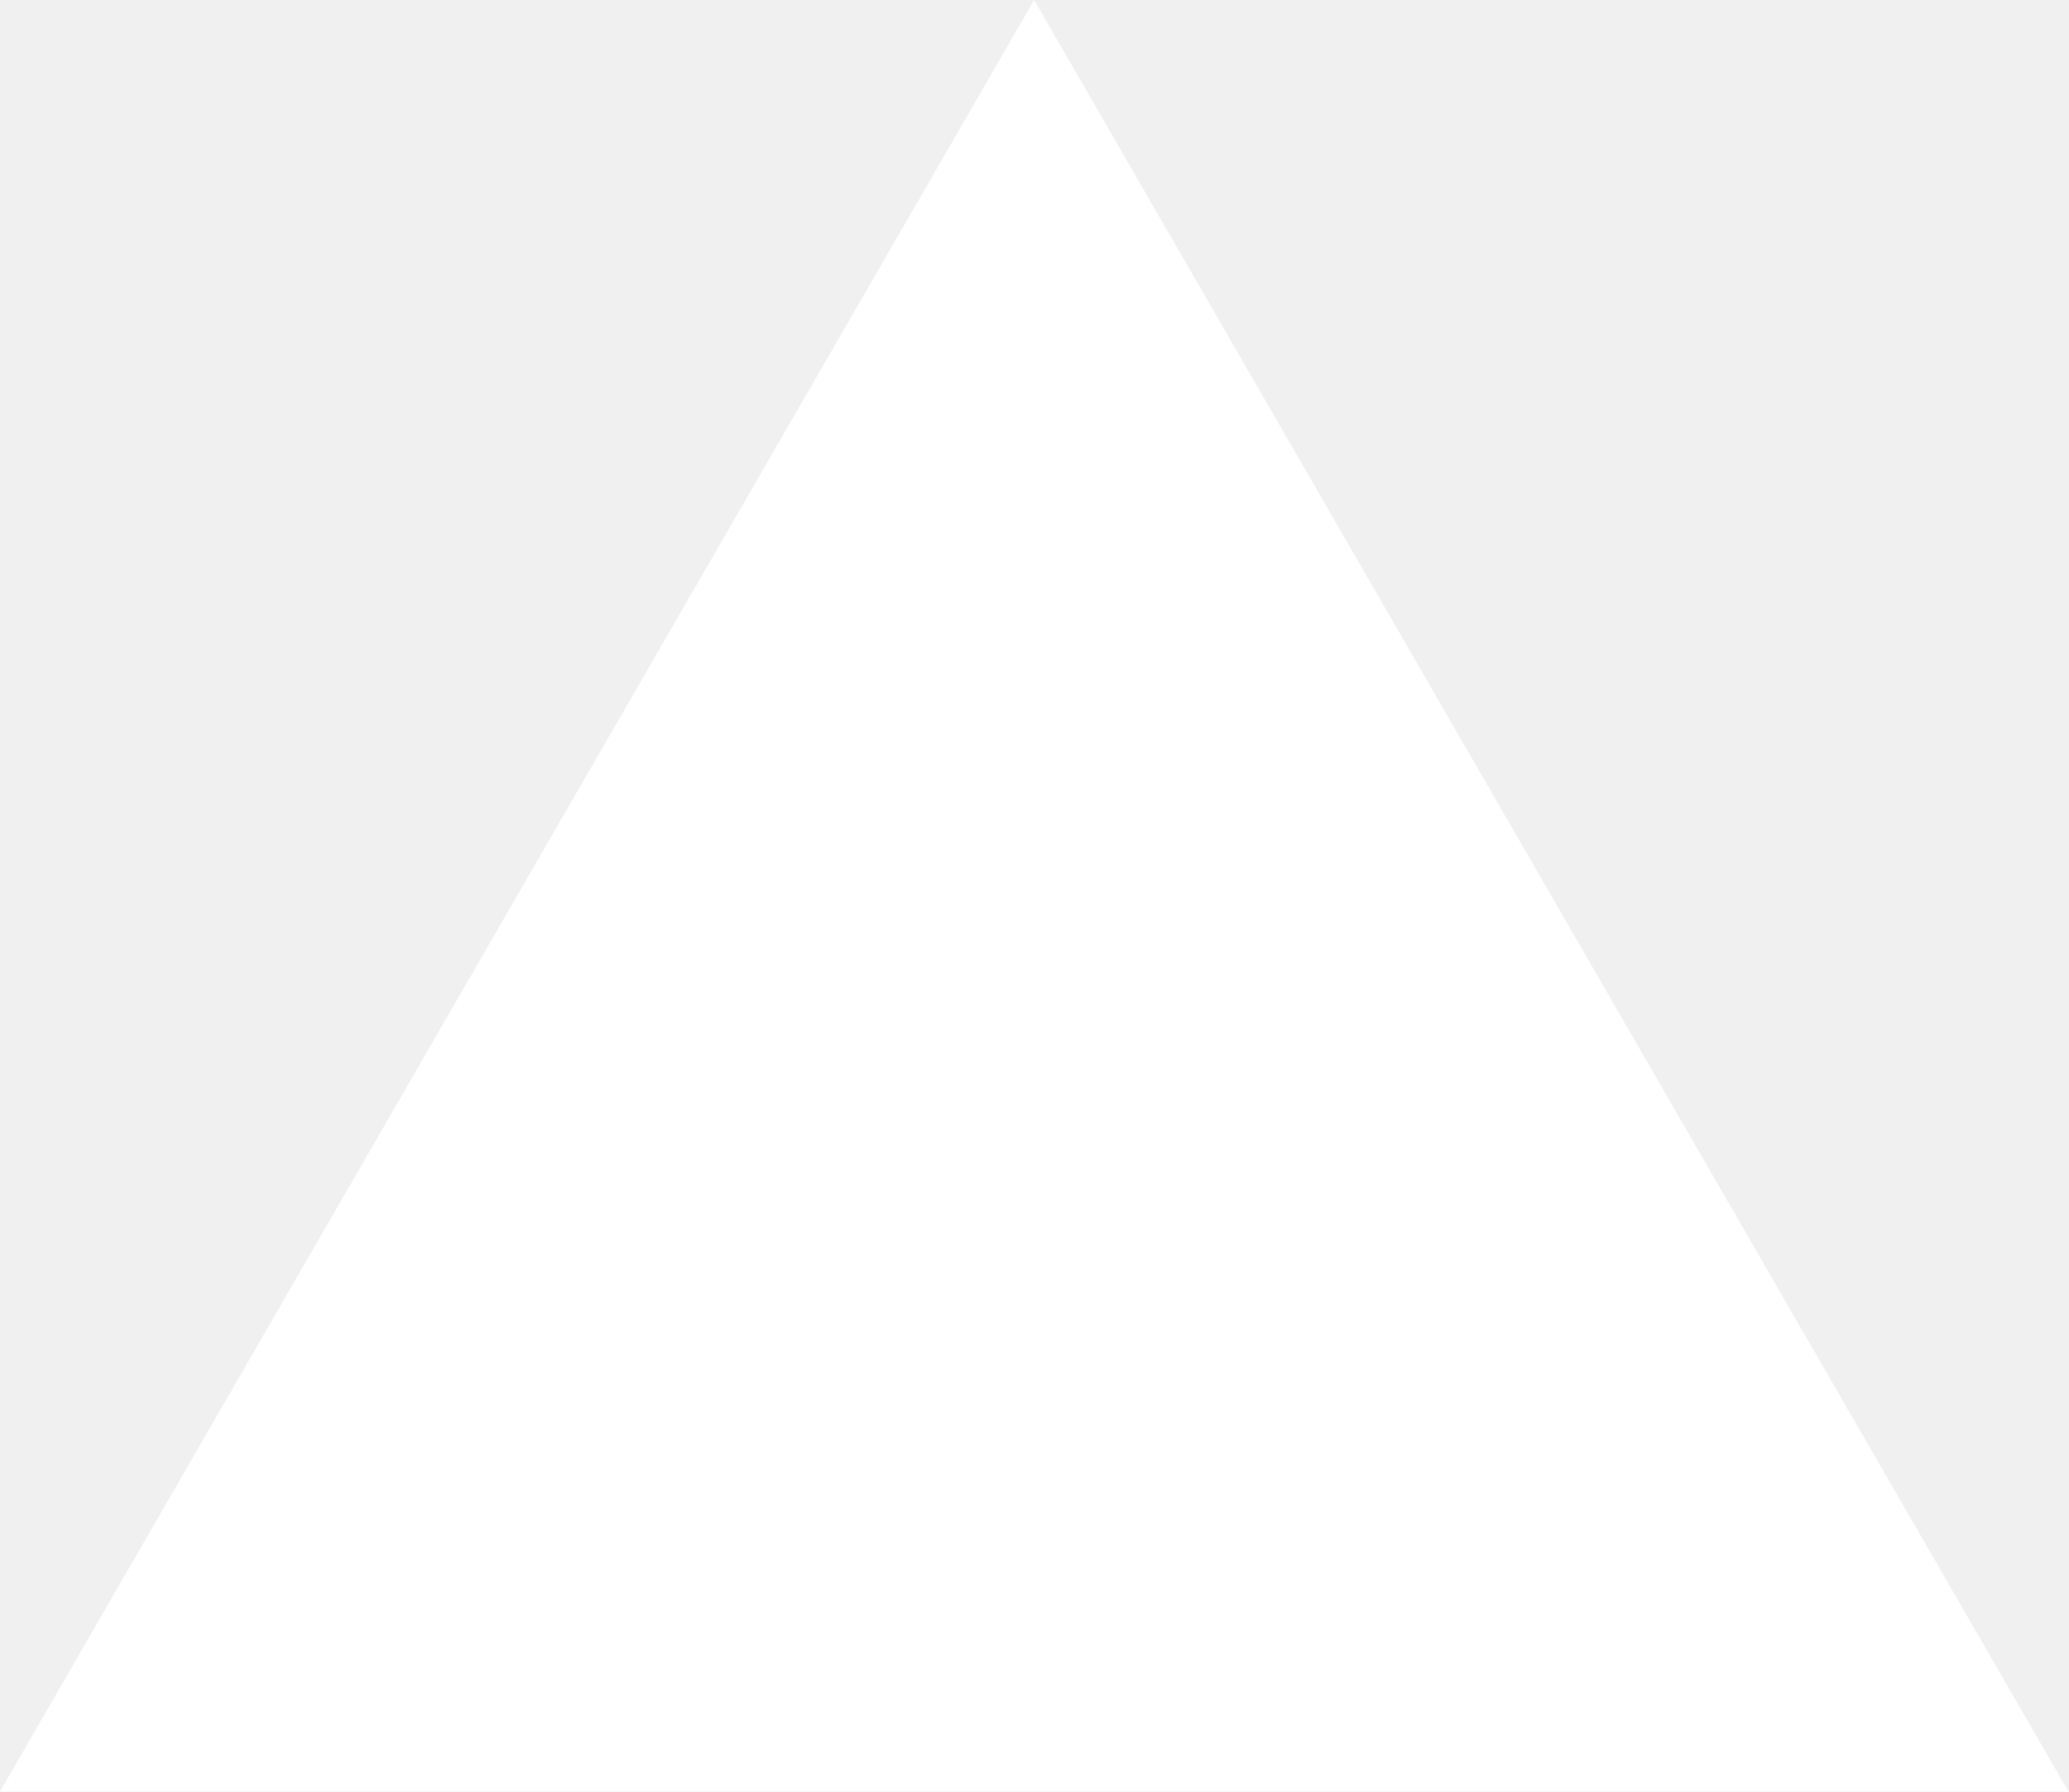
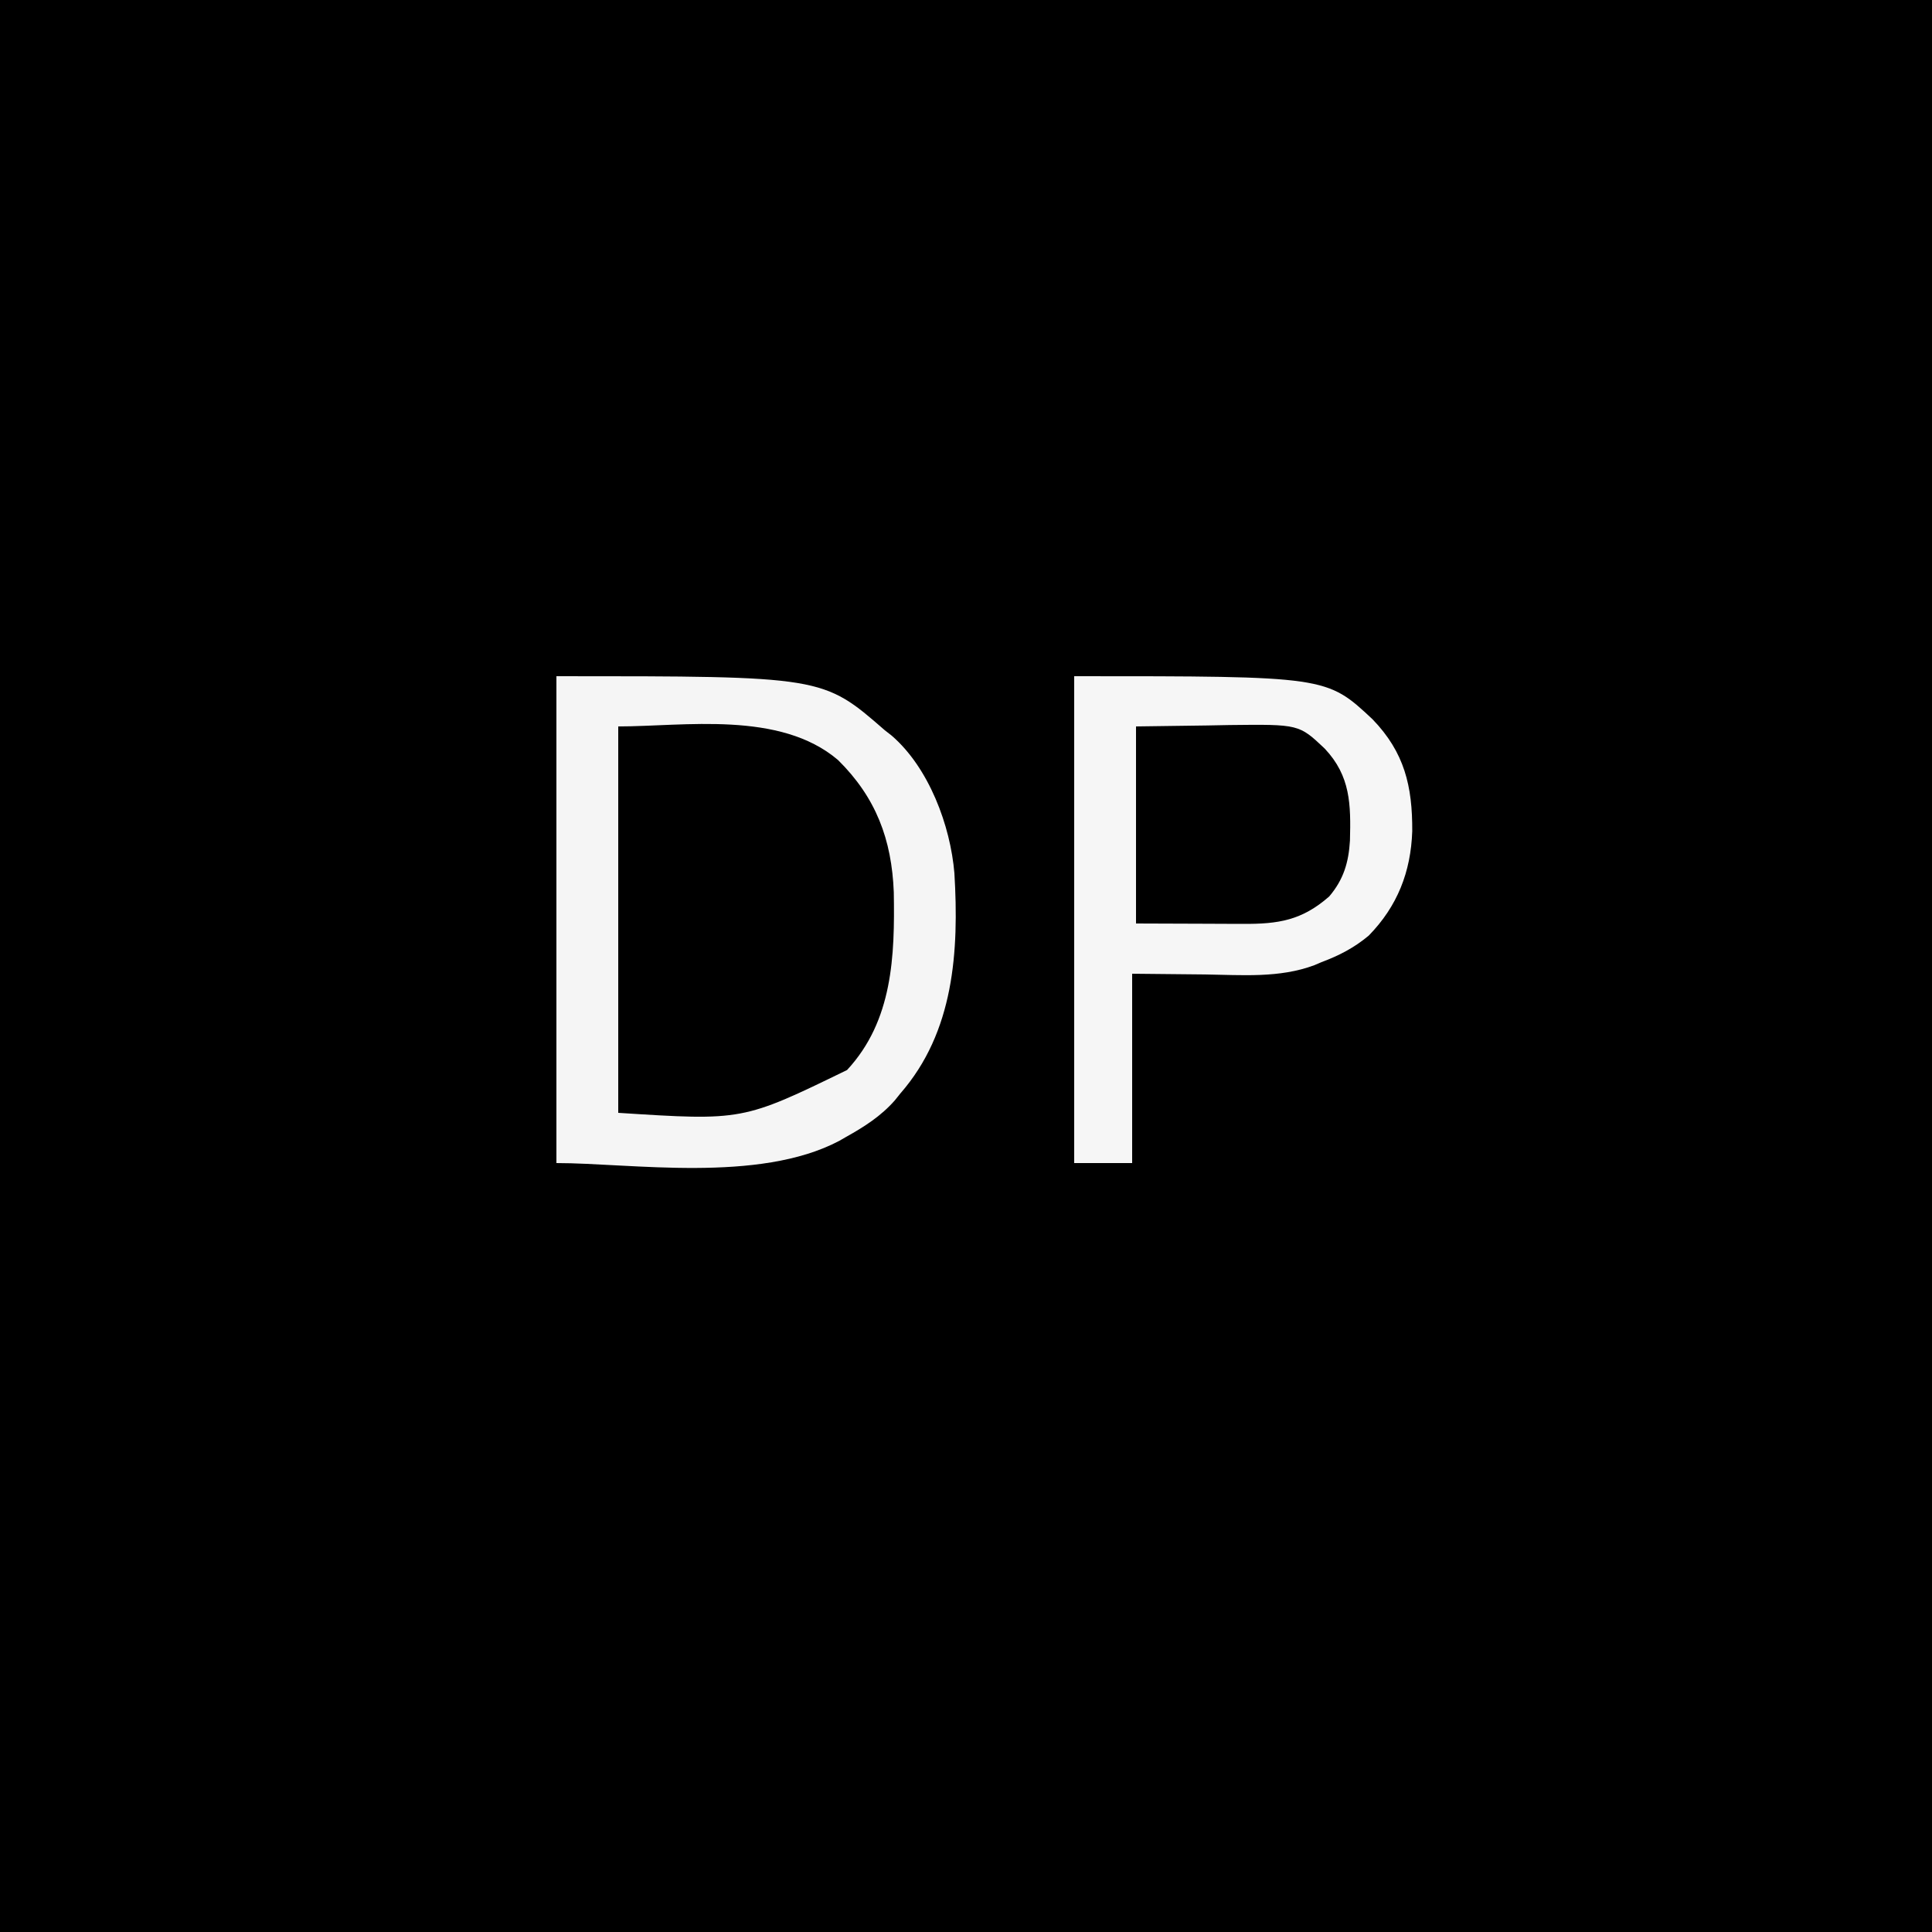
- <svg xmlns="http://www.w3.org/2000/svg" fill="none" viewBox="0 0 1155 1000">
-   <path d="m577.3 0 577.4 1000H0z" fill="#fff" />
+ <svg xmlns="http://www.w3.org/2000/svg" version="1.1" width="500" height="500">
+   <path d="M0 0 C165 0 330 0 500 0 C500 165 500 330 500 500 C335 500 170 500 0 500 C0 335 0 170 0 0 Z " fill="#000000" transform="translate(0,0)" />
+   <path d="M0 0 C65.305 0 65.305 0 77.215 11.152 C85.48 19.707 87.549 28.453 87.488 40.122 C87.124 50.654 83.645 59.538 76.23 67.133 C72.495 70.26 68.552 72.31 64 74 C63.393 74.261 62.785 74.522 62.16 74.791 C53.093 78.177 43.394 77.321 33.875 77.188 C27.646 77.126 21.418 77.064 15 77 C15 93.17 15 109.34 15 126 C10.05 126 5.1 126 0 126 C0 84.42 0 42.84 0 0 Z " fill="#F6F6F6" transform="translate(278,175)" />
+   <path d="M0 0 C68.935 0 68.935 0 85 14 C85.581 14.454 86.163 14.908 86.762 15.375 C96.395 23.688 101.97 38.641 103 51 C104.195 71.192 102.931 92.054 89 108 C88.302 108.872 88.302 108.872 87.59 109.762 C83.979 113.871 79.684 116.603 74.938 119.25 C74.367 119.579 73.797 119.909 73.209 120.248 C52.311 131.294 19.2 126 0 126 C0 84.42 0 42.84 0 0 Z M16 13 C16 46 16 79 16 113 C48.202 115.067 48.202 115.067 75.215 101.922 C87.067 89.162 87.59 72.388 87.312 55.918 C86.789 42.214 82.668 31.356 72.875 21.688 C57.797 8.858 33.064 13 16 13 Z " fill="#F5F5F5" transform="translate(144,175)" />
+   <path d="M0 0 C6.084 -0.083 12.169 -0.165 18.438 -0.25 C20.339 -0.286 22.241 -0.323 24.201 -0.36 C42.175 -0.564 42.175 -0.564 48.851 5.751 C55.545 12.868 55.607 20.221 55.367 29.527 C55.034 35.185 53.717 39.63 50 44 C42.936 50.196 36.848 51.16 27.637 51.098 C26.934 51.097 26.231 51.096 25.507 51.095 C22.901 51.089 20.294 51.075 17.688 51.062 C11.851 51.042 6.014 51.021 0 51 C0 34.17 0 17.34 0 0 Z " fill="#000000" transform="translate(294,188)" />
</svg>
